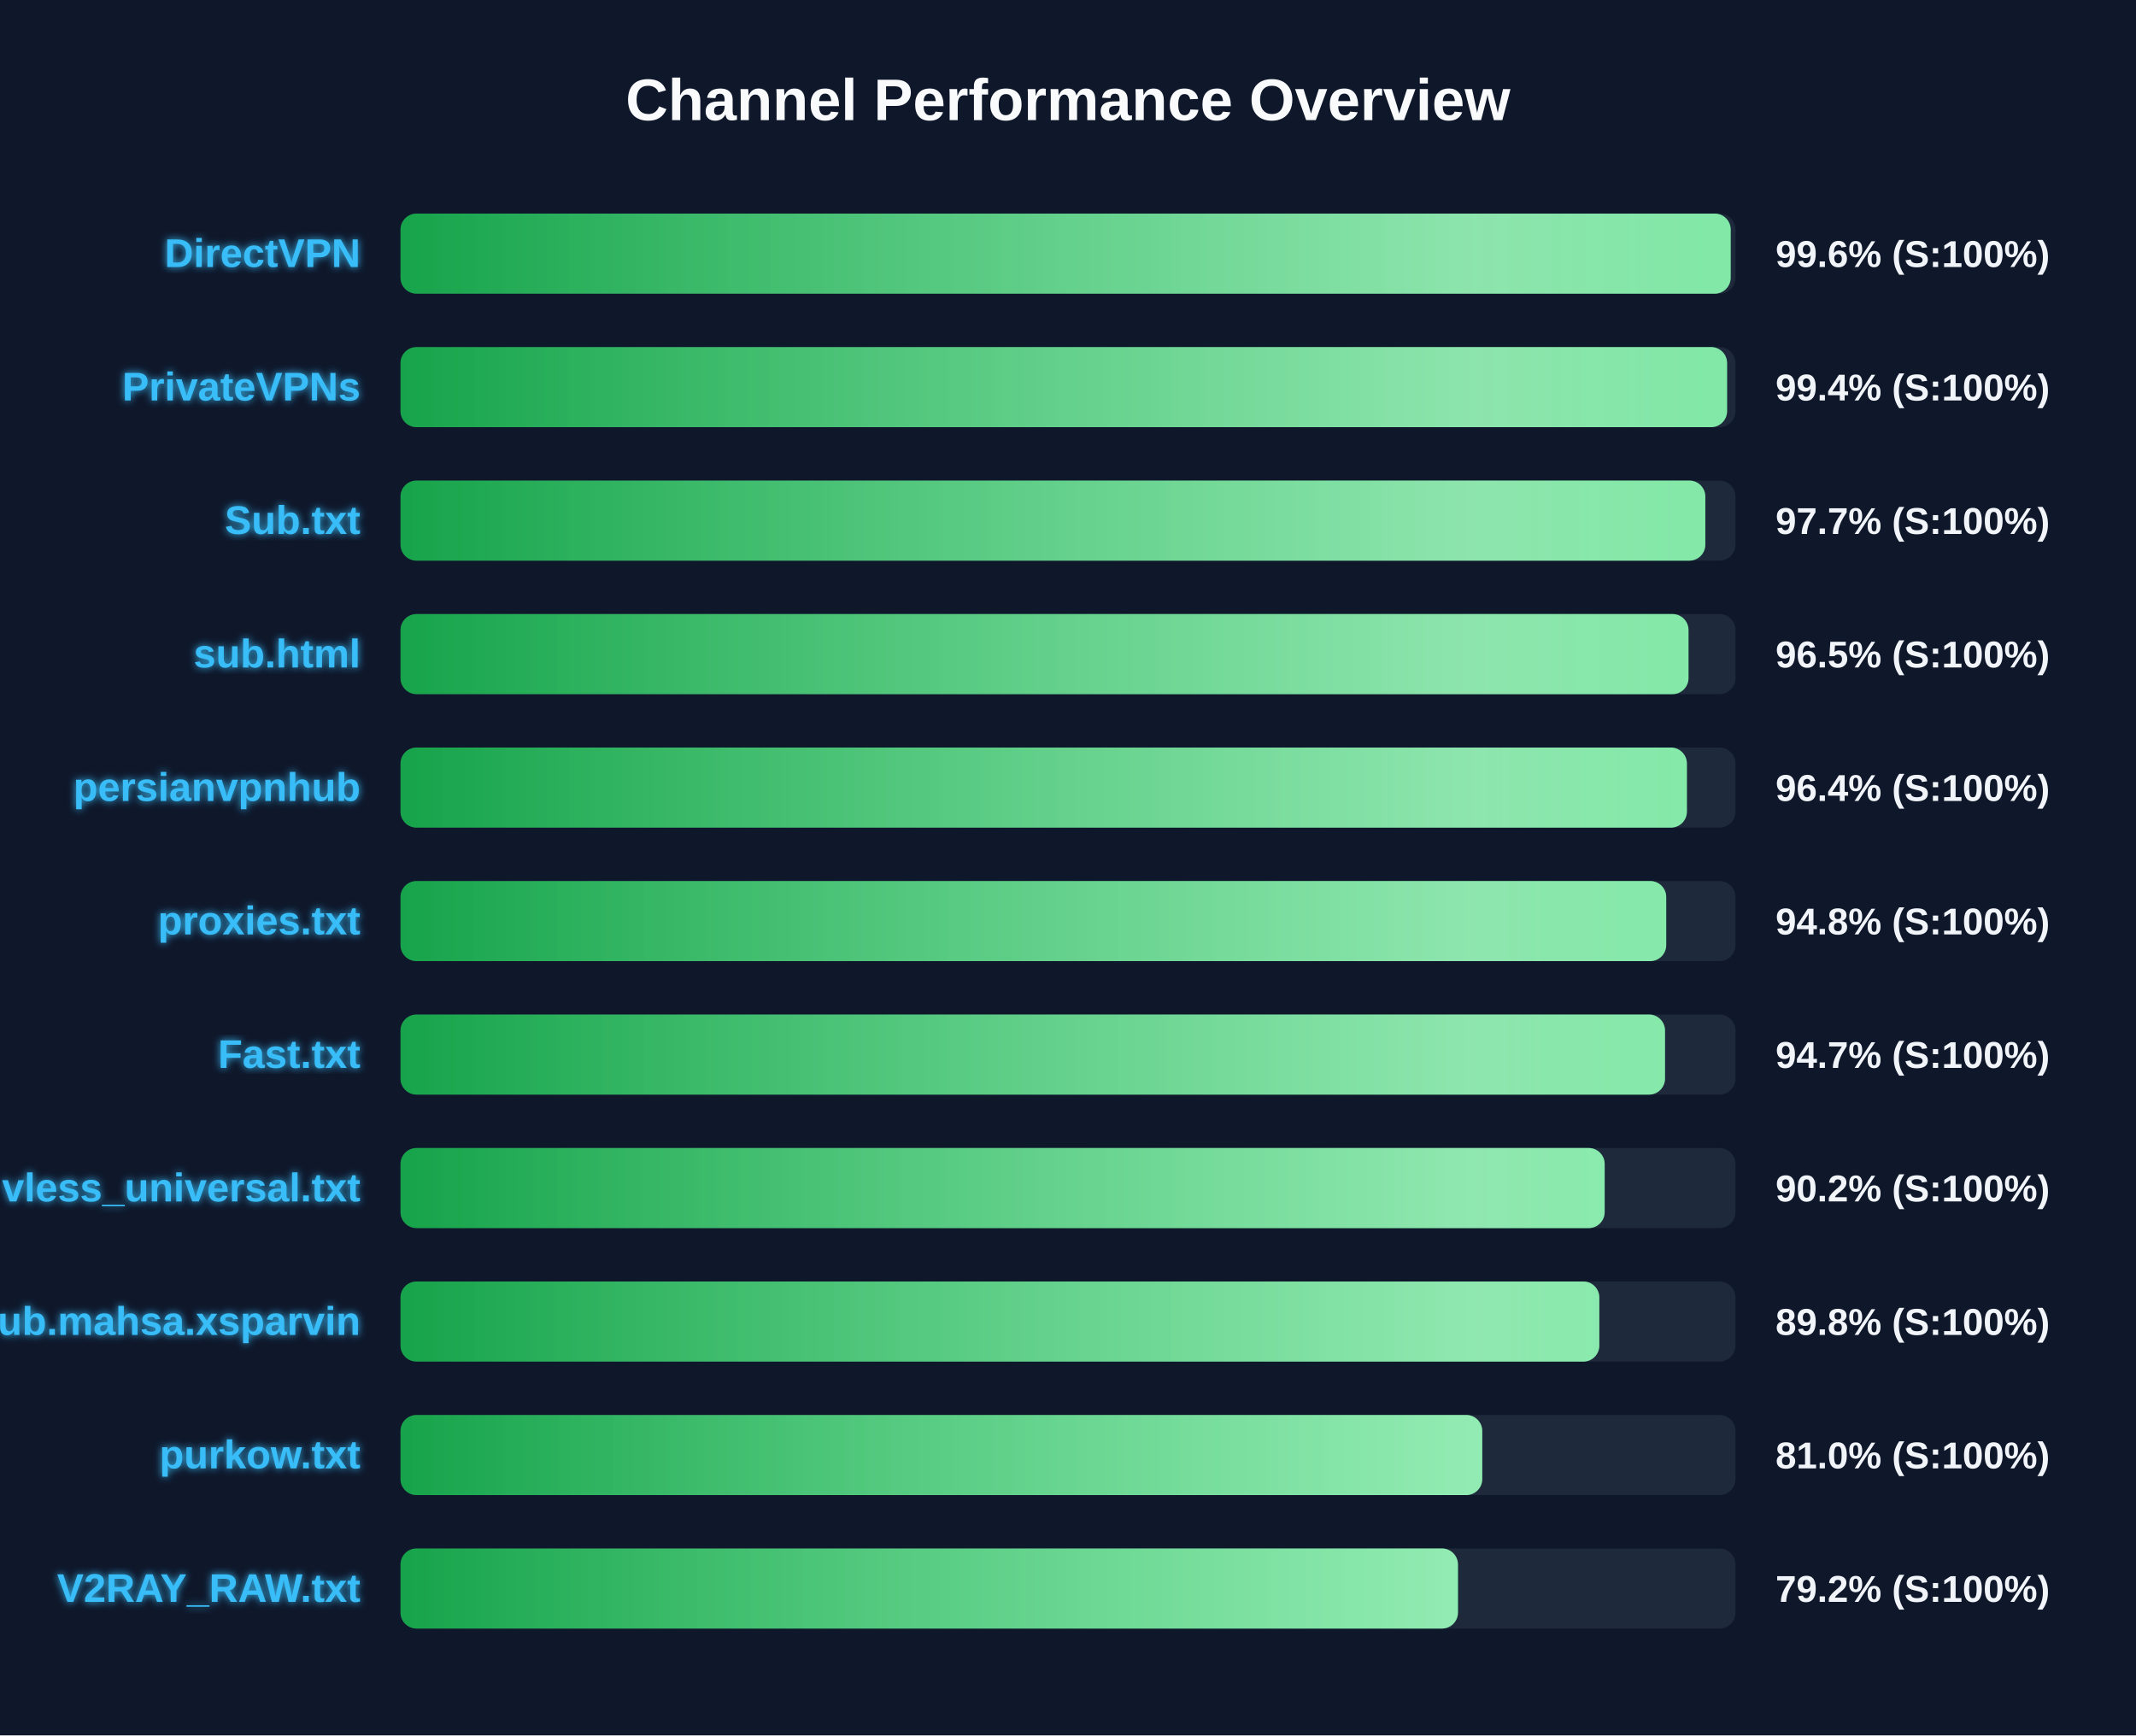
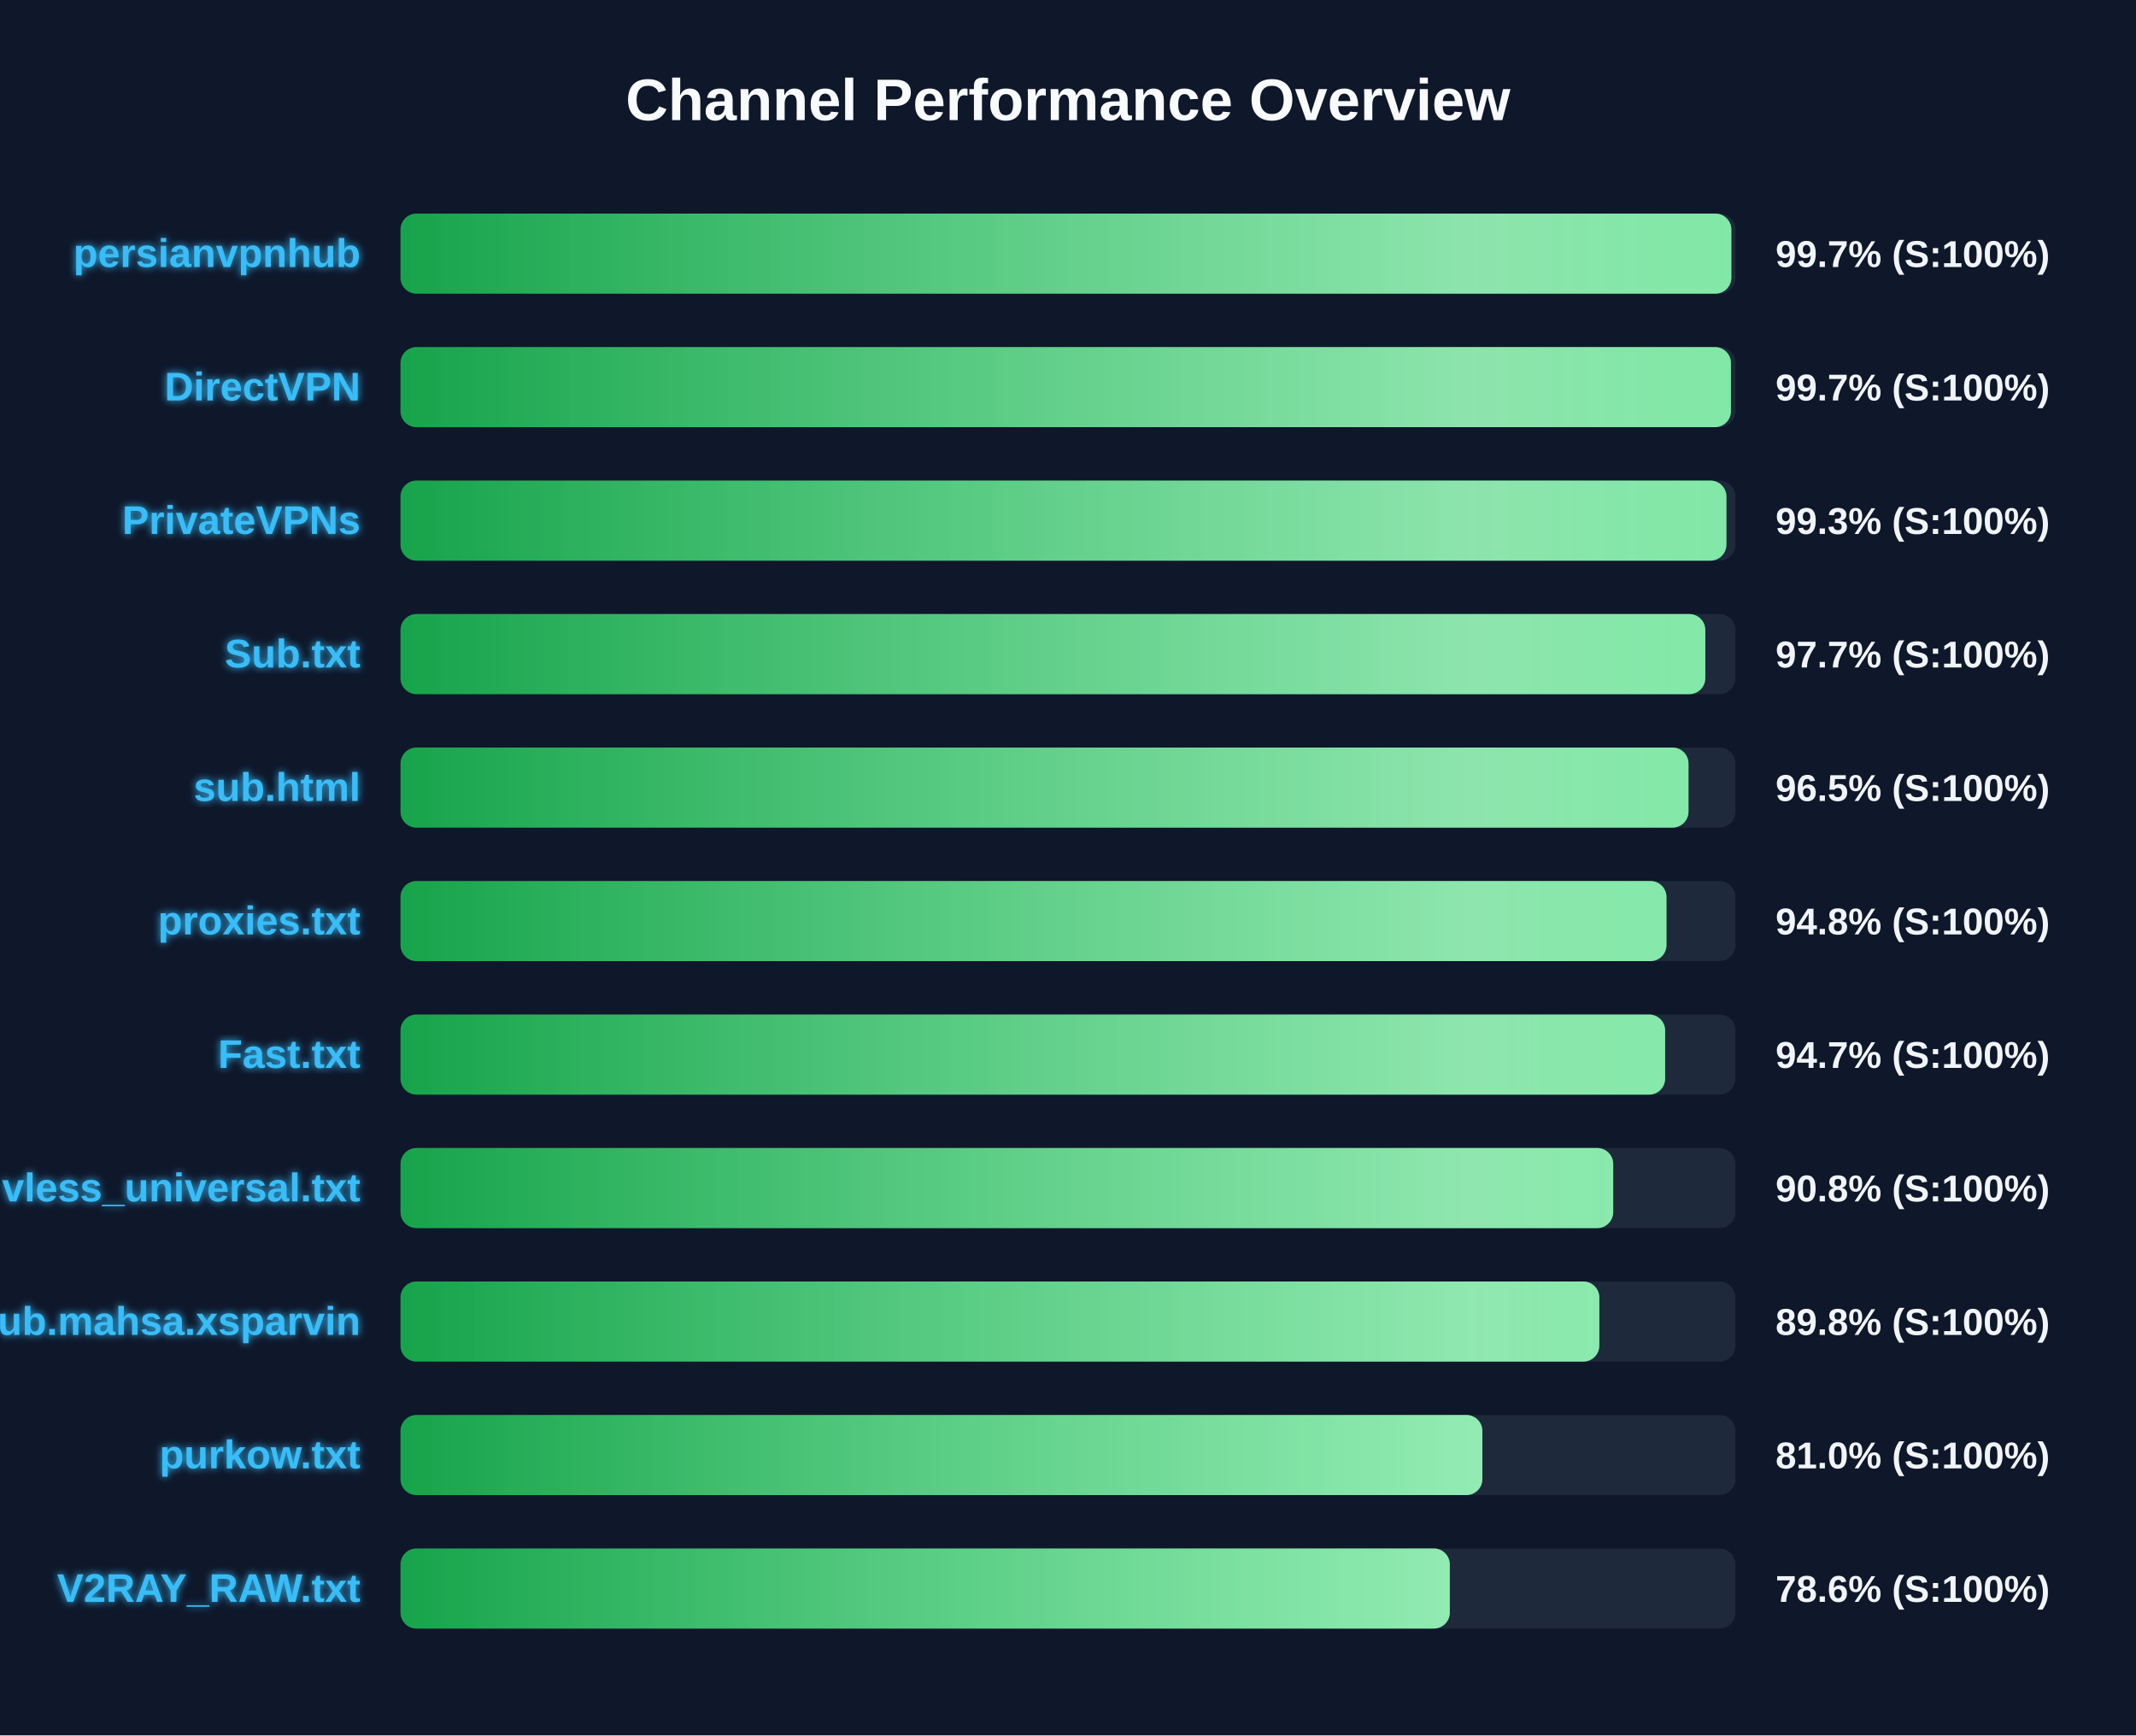
<svg xmlns="http://www.w3.org/2000/svg" width="800" height="650" version="1.1">
  <defs>
    <linearGradient id="grad-green" x1="0%" y1="0%" x2="100%" y2="0%">
      <stop offset="0%" stop-color="#16a34a" />
      <stop offset="100%" stop-color="#4ade80" />
    </linearGradient>
    <linearGradient id="grad-yellow" x1="0%" y1="0%" x2="100%" y2="0%">
      <stop offset="0%" stop-color="#ca8a04" />
      <stop offset="100%" stop-color="#fde047" />
    </linearGradient>
    <linearGradient id="grad-red" x1="0%" y1="0%" x2="100%" y2="0%">
      <stop offset="0%" stop-color="#dc2626" />
      <stop offset="100%" stop-color="#f87171" />
    </linearGradient>
    <linearGradient id="shimmer" x1="0%" y1="0%" x2="100%" y2="0%">
      <stop offset="0%" stop-color="rgba(255,255,255,0)" />
      <stop offset="50%" stop-color="rgba(255,255,255,0.4)" />
      <stop offset="100%" stop-color="rgba(255,255,255,0)" />
    </linearGradient>
    <filter id="glow" x="-20%" y="-20%" width="140%" height="140%">
      <feGaussianBlur stdDeviation="1.5" result="blur" />
      <feComposite in="SourceGraphic" in2="blur" operator="over" />
    </filter>
  </defs>
  <style>
        .bg-rect { fill: #0f172a; }
        .title { font: bold 22px 'Segoe UI', Arial, sans-serif; fill: #f8fafc; }
        .row { font: bold 15px 'Segoe UI', Arial, sans-serif; fill: #38bdf8; filter: url(#glow); }
        .score { font: bold 14px 'Segoe UI', Arial, sans-serif; fill: #f1f5f9; }
        @keyframes shimmer-anim {
            0% { transform: translateX(-100%); }
            100% { transform: translateX(200%); }
        }
        .shimmer-rect {
            animation: shimmer-anim 2.5s infinite linear;
        }
    </style>
  <rect width="100%" height="100%" class="bg-rect" />
  <text x="400" y="45" text-anchor="middle" class="title">Channel Performance Overview</text>
  <rect x="150" y="80" width="500" height="30" fill="#1e293b" rx="6" />
  <clipPath id="clip-0">
-     <rect x="150" y="80" width="498.2" height="30" rx="6" />
+     <rect x="150" y="80" width="498.45" height="30" rx="6" />
  </clipPath>
-   <rect x="150" y="80" width="498.2" height="30" fill="url(#grad-green)" rx="6" />
+   <rect x="150" y="80" width="498.45" height="30" fill="url(#grad-green)" rx="6" />
  <g clip-path="url(#clip-0)">
    <rect x="150" y="80" width="100%" height="30" fill="url(#shimmer)" class="shimmer-rect" />
  </g>
-   <text x="135" y="100" text-anchor="end" class="row">DirectVPN</text>
-   <text x="665" y="100" text-anchor="start" class="score">99.6% (S:100%)</text>
+   <text x="135" y="100" text-anchor="end" class="row">persianvpnhub</text>
+   <text x="665" y="100" text-anchor="start" class="score">99.7% (S:100%)</text>
  <rect x="150" y="130" width="500" height="30" fill="#1e293b" rx="6" />
  <clipPath id="clip-1">
-     <rect x="150" y="130" width="496.85" height="30" rx="6" />
+     <rect x="150" y="130" width="498.3" height="30" rx="6" />
  </clipPath>
-   <rect x="150" y="130" width="496.85" height="30" fill="url(#grad-green)" rx="6" />
+   <rect x="150" y="130" width="498.3" height="30" fill="url(#grad-green)" rx="6" />
  <g clip-path="url(#clip-1)">
    <rect x="150" y="130" width="100%" height="30" fill="url(#shimmer)" class="shimmer-rect" />
  </g>
-   <text x="135" y="150" text-anchor="end" class="row">PrivateVPNs</text>
-   <text x="665" y="150" text-anchor="start" class="score">99.4% (S:100%)</text>
+   <text x="135" y="150" text-anchor="end" class="row">DirectVPN</text>
+   <text x="665" y="150" text-anchor="start" class="score">99.7% (S:100%)</text>
  <rect x="150" y="180" width="500" height="30" fill="#1e293b" rx="6" />
  <clipPath id="clip-2">
-     <rect x="150" y="180" width="488.7" height="30" rx="6" />
+     <rect x="150" y="180" width="496.6" height="30" rx="6" />
  </clipPath>
-   <rect x="150" y="180" width="488.7" height="30" fill="url(#grad-green)" rx="6" />
+   <rect x="150" y="180" width="496.6" height="30" fill="url(#grad-green)" rx="6" />
  <g clip-path="url(#clip-2)">
    <rect x="150" y="180" width="100%" height="30" fill="url(#shimmer)" class="shimmer-rect" />
  </g>
-   <text x="135" y="200" text-anchor="end" class="row">Sub.txt</text>
-   <text x="665" y="200" text-anchor="start" class="score">97.7% (S:100%)</text>
+   <text x="135" y="200" text-anchor="end" class="row">PrivateVPNs</text>
+   <text x="665" y="200" text-anchor="start" class="score">99.3% (S:100%)</text>
  <rect x="150" y="230" width="500" height="30" fill="#1e293b" rx="6" />
  <clipPath id="clip-3">
-     <rect x="150" y="230" width="482.4" height="30" rx="6" />
+     <rect x="150" y="230" width="488.7" height="30" rx="6" />
  </clipPath>
-   <rect x="150" y="230" width="482.4" height="30" fill="url(#grad-green)" rx="6" />
+   <rect x="150" y="230" width="488.7" height="30" fill="url(#grad-green)" rx="6" />
  <g clip-path="url(#clip-3)">
    <rect x="150" y="230" width="100%" height="30" fill="url(#shimmer)" class="shimmer-rect" />
  </g>
-   <text x="135" y="250" text-anchor="end" class="row">sub.html</text>
-   <text x="665" y="250" text-anchor="start" class="score">96.5% (S:100%)</text>
+   <text x="135" y="250" text-anchor="end" class="row">Sub.txt</text>
+   <text x="665" y="250" text-anchor="start" class="score">97.7% (S:100%)</text>
  <rect x="150" y="280" width="500" height="30" fill="#1e293b" rx="6" />
  <clipPath id="clip-4">
-     <rect x="150" y="280" width="481.8" height="30" rx="6" />
+     <rect x="150" y="280" width="482.4" height="30" rx="6" />
  </clipPath>
-   <rect x="150" y="280" width="481.8" height="30" fill="url(#grad-green)" rx="6" />
+   <rect x="150" y="280" width="482.4" height="30" fill="url(#grad-green)" rx="6" />
  <g clip-path="url(#clip-4)">
    <rect x="150" y="280" width="100%" height="30" fill="url(#shimmer)" class="shimmer-rect" />
  </g>
-   <text x="135" y="300" text-anchor="end" class="row">persianvpnhub</text>
-   <text x="665" y="300" text-anchor="start" class="score">96.4% (S:100%)</text>
+   <text x="135" y="300" text-anchor="end" class="row">sub.html</text>
+   <text x="665" y="300" text-anchor="start" class="score">96.5% (S:100%)</text>
  <rect x="150" y="330" width="500" height="30" fill="#1e293b" rx="6" />
  <clipPath id="clip-5">
-     <rect x="150" y="330" width="474.05" height="30" rx="6" />
+     <rect x="150" y="330" width="474.15" height="30" rx="6" />
  </clipPath>
-   <rect x="150" y="330" width="474.05" height="30" fill="url(#grad-green)" rx="6" />
+   <rect x="150" y="330" width="474.15" height="30" fill="url(#grad-green)" rx="6" />
  <g clip-path="url(#clip-5)">
    <rect x="150" y="330" width="100%" height="30" fill="url(#shimmer)" class="shimmer-rect" />
  </g>
  <text x="135" y="350" text-anchor="end" class="row">proxies.txt</text>
  <text x="665" y="350" text-anchor="start" class="score">94.8% (S:100%)</text>
  <rect x="150" y="380" width="500" height="30" fill="#1e293b" rx="6" />
  <clipPath id="clip-6">
-     <rect x="150" y="380" width="473.6" height="30" rx="6" />
+     <rect x="150" y="380" width="473.65" height="30" rx="6" />
  </clipPath>
-   <rect x="150" y="380" width="473.6" height="30" fill="url(#grad-green)" rx="6" />
+   <rect x="150" y="380" width="473.65" height="30" fill="url(#grad-green)" rx="6" />
  <g clip-path="url(#clip-6)">
    <rect x="150" y="380" width="100%" height="30" fill="url(#shimmer)" class="shimmer-rect" />
  </g>
  <text x="135" y="400" text-anchor="end" class="row">Fast.txt</text>
  <text x="665" y="400" text-anchor="start" class="score">94.7% (S:100%)</text>
  <rect x="150" y="430" width="500" height="30" fill="#1e293b" rx="6" />
  <clipPath id="clip-7">
-     <rect x="150" y="430" width="451.0" height="30" rx="6" />
+     <rect x="150" y="430" width="454.2" height="30" rx="6" />
  </clipPath>
-   <rect x="150" y="430" width="451.0" height="30" fill="url(#grad-green)" rx="6" />
+   <rect x="150" y="430" width="454.2" height="30" fill="url(#grad-green)" rx="6" />
  <g clip-path="url(#clip-7)">
    <rect x="150" y="430" width="100%" height="30" fill="url(#shimmer)" class="shimmer-rect" />
  </g>
  <text x="135" y="450" text-anchor="end" class="row">vless_universal.txt</text>
-   <text x="665" y="450" text-anchor="start" class="score">90.2% (S:100%)</text>
+   <text x="665" y="450" text-anchor="start" class="score">90.8% (S:100%)</text>
  <rect x="150" y="480" width="500" height="30" fill="#1e293b" rx="6" />
  <clipPath id="clip-8">
    <rect x="150" y="480" width="449.0" height="30" rx="6" />
  </clipPath>
  <rect x="150" y="480" width="449.0" height="30" fill="url(#grad-green)" rx="6" />
  <g clip-path="url(#clip-8)">
    <rect x="150" y="480" width="100%" height="30" fill="url(#shimmer)" class="shimmer-rect" />
  </g>
  <text x="135" y="500" text-anchor="end" class="row">Sub.mahsa.xsparvin</text>
  <text x="665" y="500" text-anchor="start" class="score">89.8% (S:100%)</text>
  <rect x="150" y="530" width="500" height="30" fill="#1e293b" rx="6" />
  <clipPath id="clip-9">
-     <rect x="150" y="530" width="405.15" height="30" rx="6" />
+     <rect x="150" y="530" width="405.2" height="30" rx="6" />
  </clipPath>
-   <rect x="150" y="530" width="405.15" height="30" fill="url(#grad-green)" rx="6" />
+   <rect x="150" y="530" width="405.2" height="30" fill="url(#grad-green)" rx="6" />
  <g clip-path="url(#clip-9)">
    <rect x="150" y="530" width="100%" height="30" fill="url(#shimmer)" class="shimmer-rect" />
  </g>
  <text x="135" y="550" text-anchor="end" class="row">purkow.txt</text>
  <text x="665" y="550" text-anchor="start" class="score">81.0% (S:100%)</text>
  <rect x="150" y="580" width="500" height="30" fill="#1e293b" rx="6" />
  <clipPath id="clip-10">
-     <rect x="150" y="580" width="396.05" height="30" rx="6" />
+     <rect x="150" y="580" width="393.0" height="30" rx="6" />
  </clipPath>
-   <rect x="150" y="580" width="396.05" height="30" fill="url(#grad-green)" rx="6" />
+   <rect x="150" y="580" width="393.0" height="30" fill="url(#grad-green)" rx="6" />
  <g clip-path="url(#clip-10)">
    <rect x="150" y="580" width="100%" height="30" fill="url(#shimmer)" class="shimmer-rect" />
  </g>
  <text x="135" y="600" text-anchor="end" class="row">V2RAY_RAW.txt</text>
-   <text x="665" y="600" text-anchor="start" class="score">79.2% (S:100%)</text>
+   <text x="665" y="600" text-anchor="start" class="score">78.6% (S:100%)</text>
</svg>
